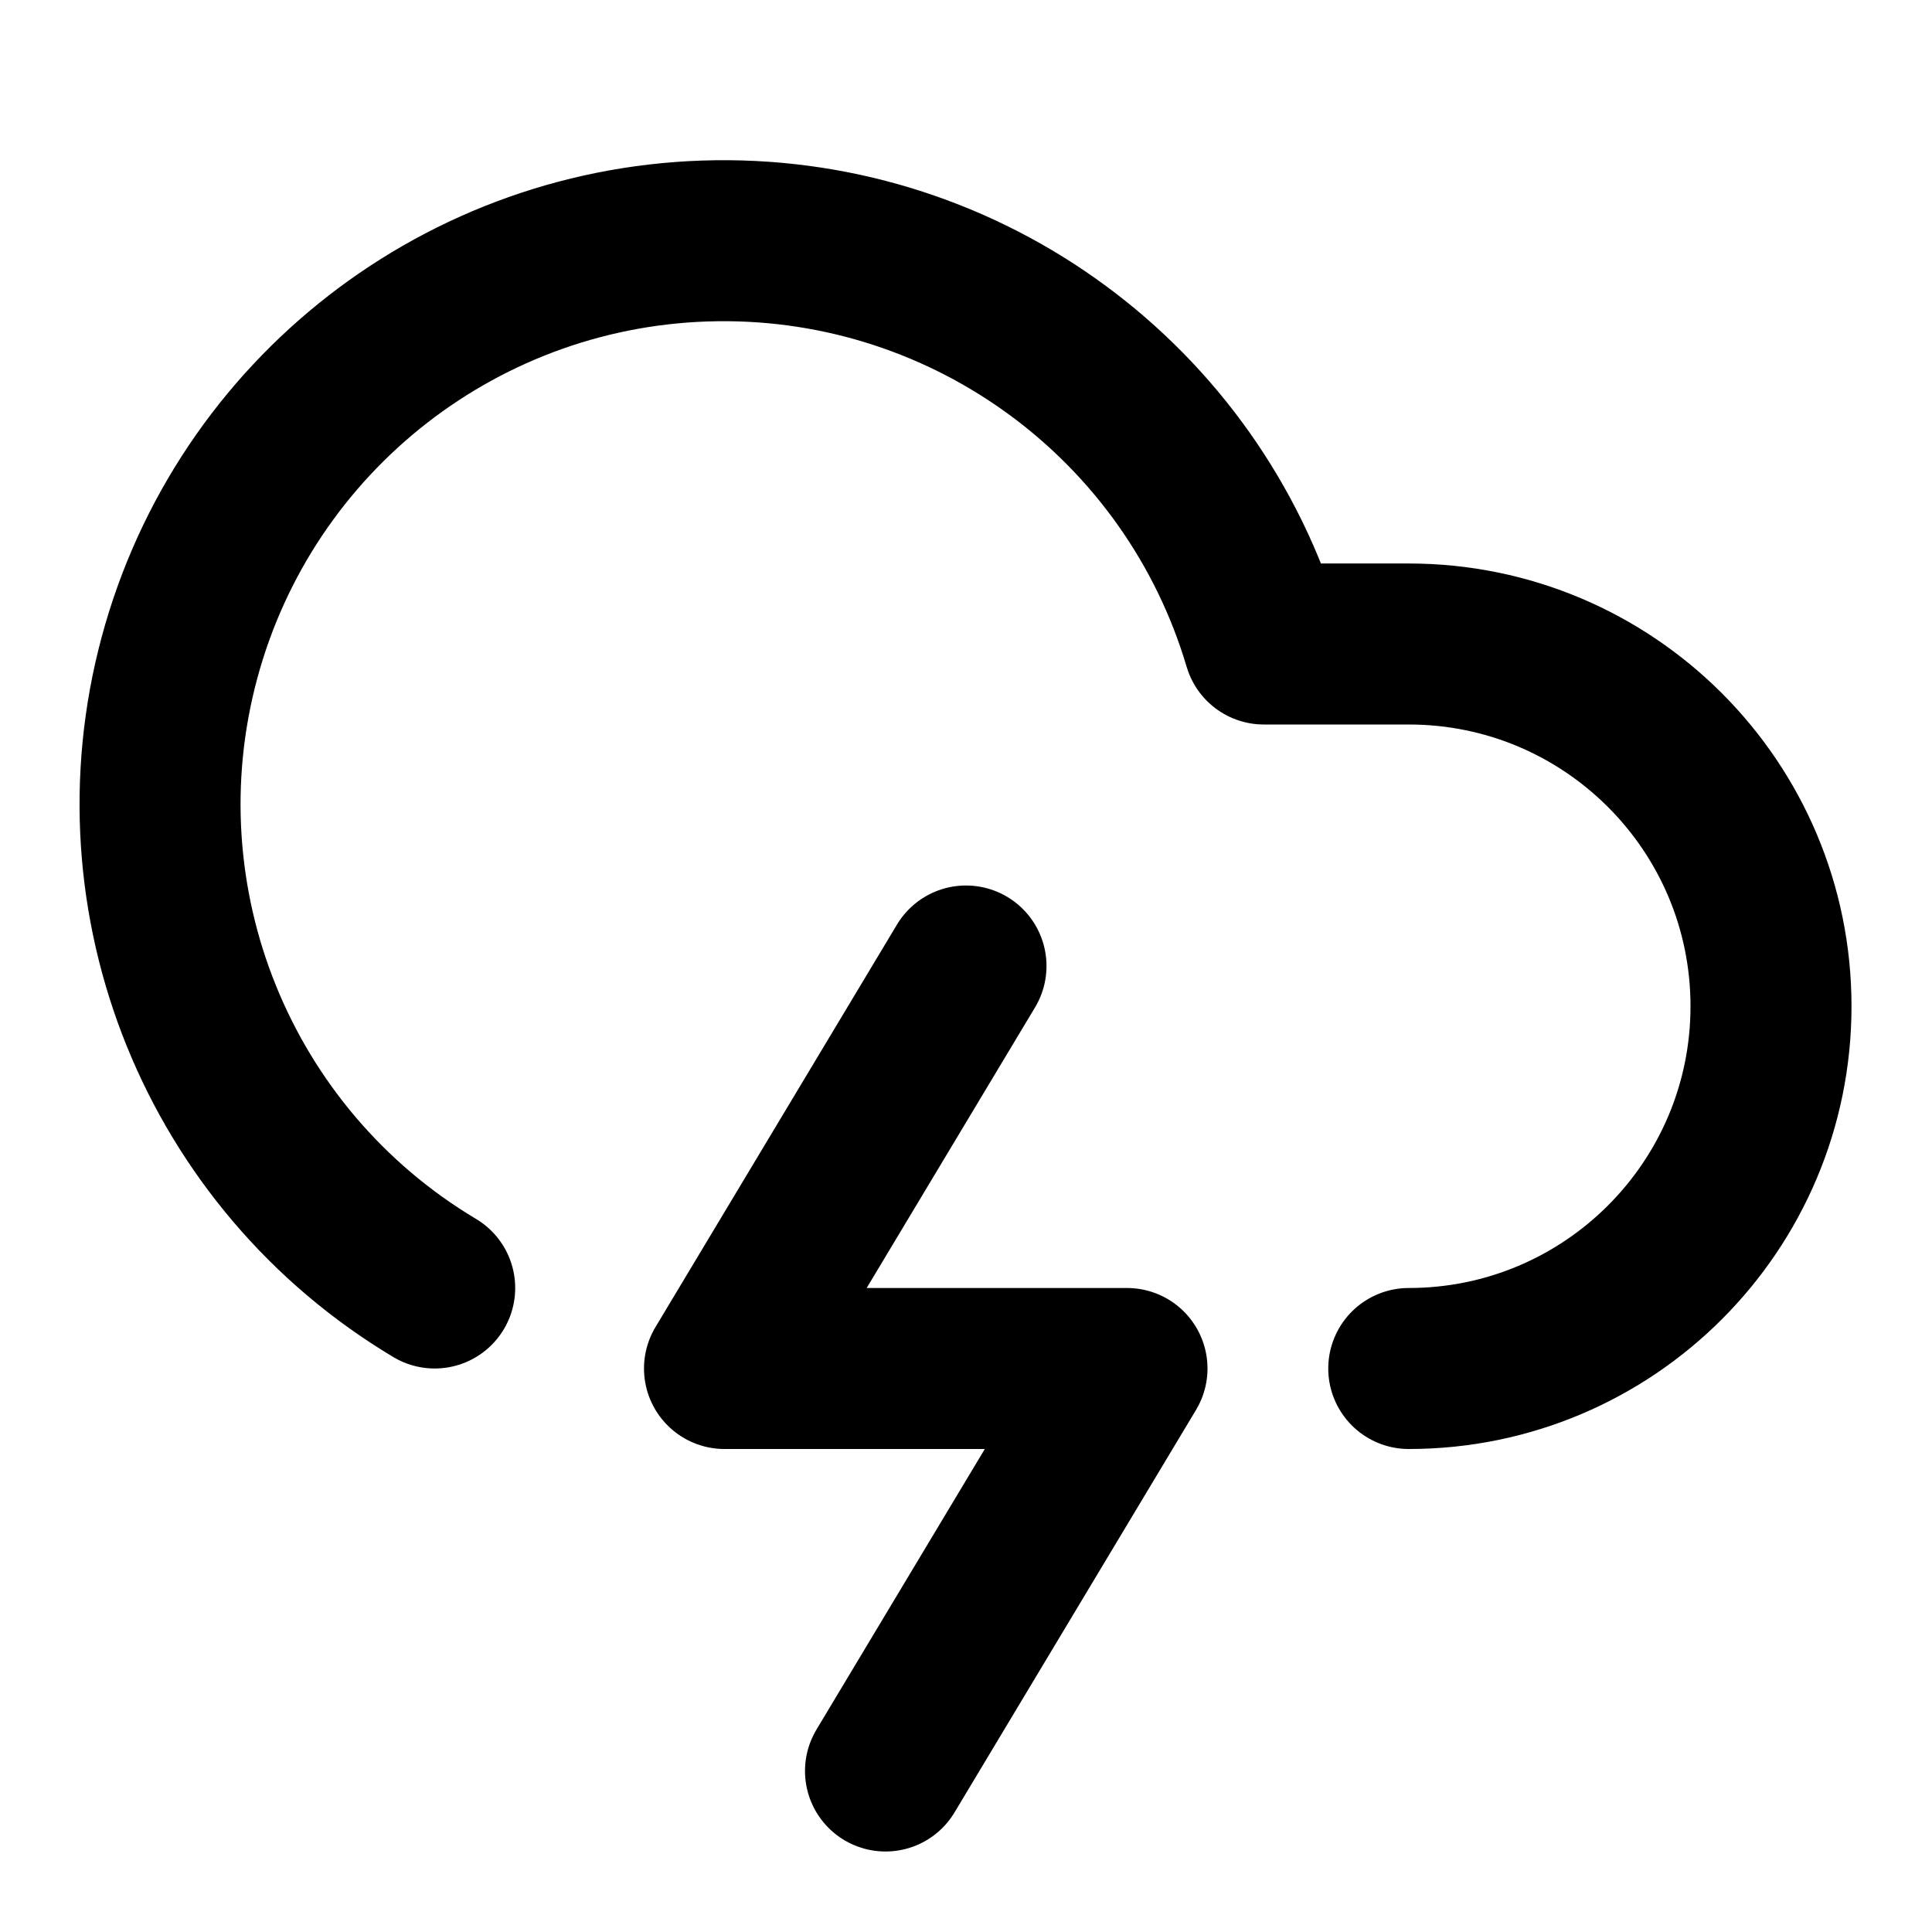
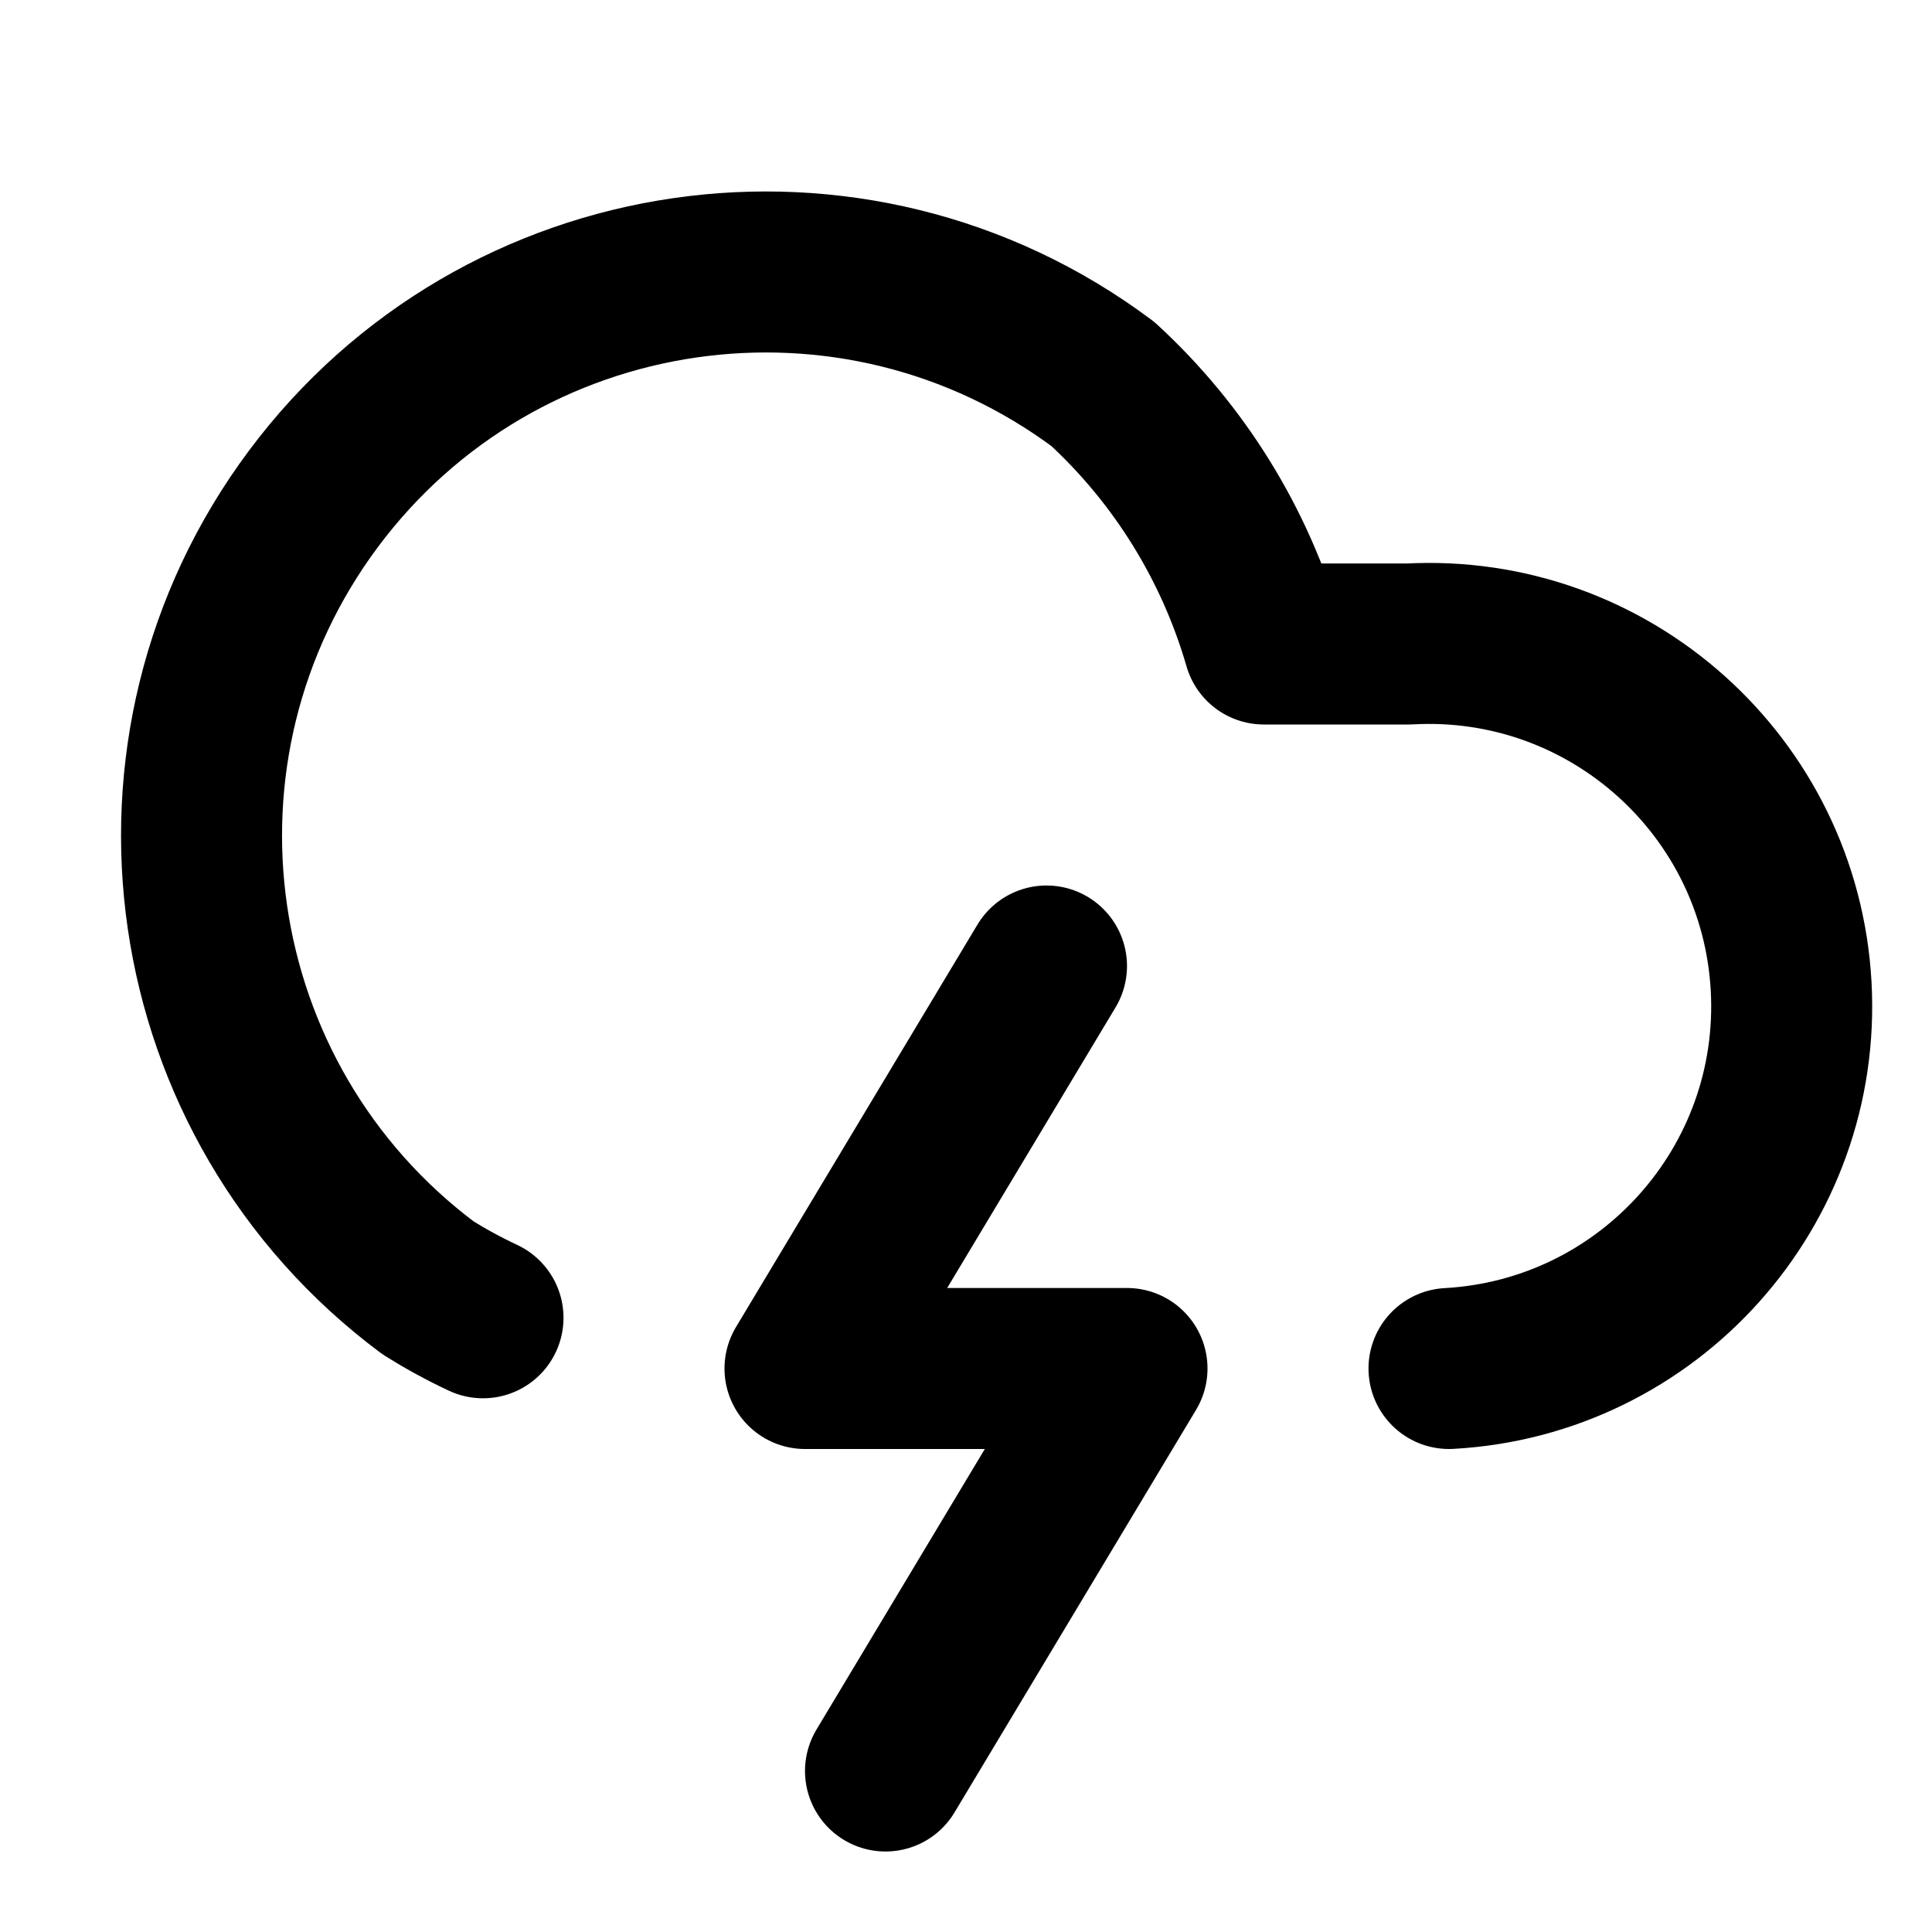
<svg xmlns="http://www.w3.org/2000/svg" width="24" height="24" viewBox="0 0 24 24" fill="none" stroke="currentColor" stroke-width="2" stroke-linecap="round" stroke-linejoin="round">
-   <path d="M17.5 17a4.5 4.5 0 1 0 0-9h-1.8a7 7 0 1 0-10.3 8" />
-   <path d="m12 12-3 5h5l-3 5" />
+   <path d="m13 12-3 5h4l-3 5" />
+   <path d="M18 17a4.5 4.5 0 0 0-.5-9h-1.8a7.05 7.05 0 0 0-2-3.23A7 7 0 1 0 5.32 16a6.42 6.42 0 0 0 .68.37" />
</svg>
